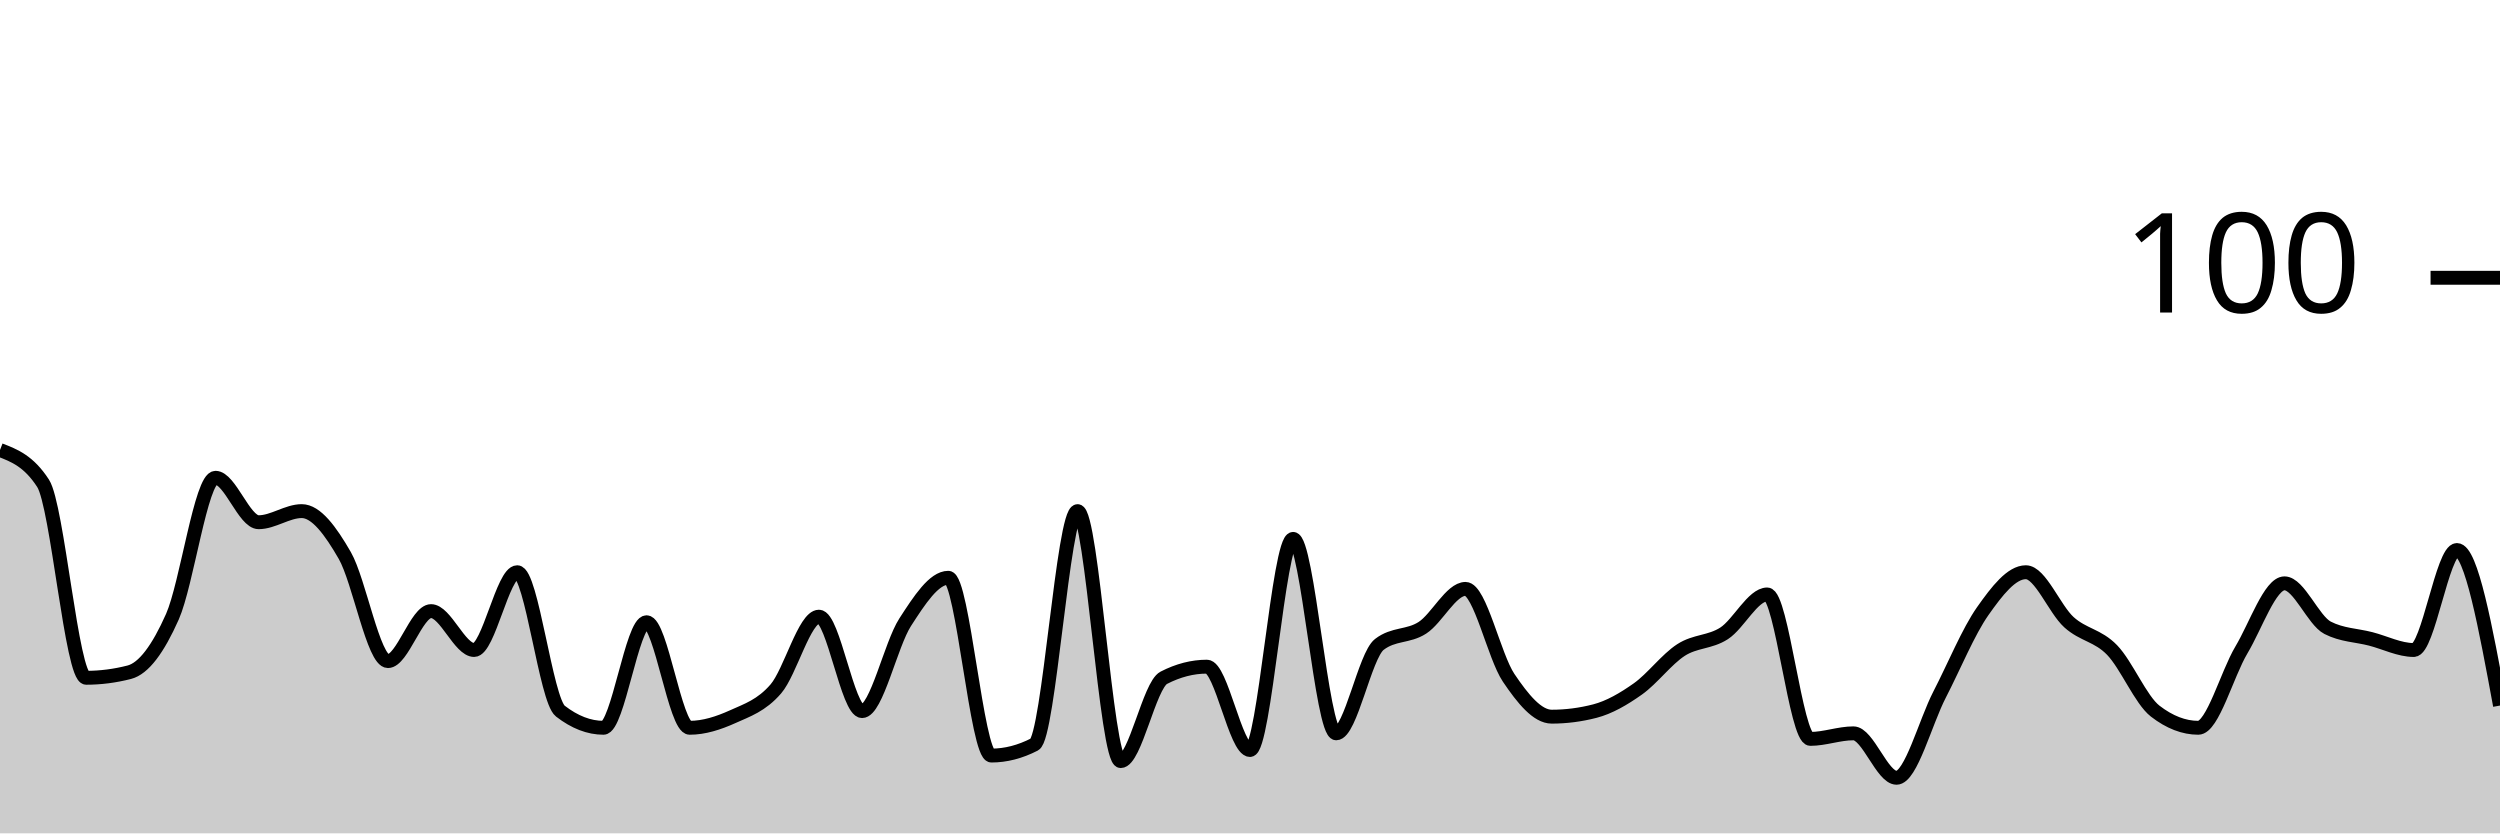
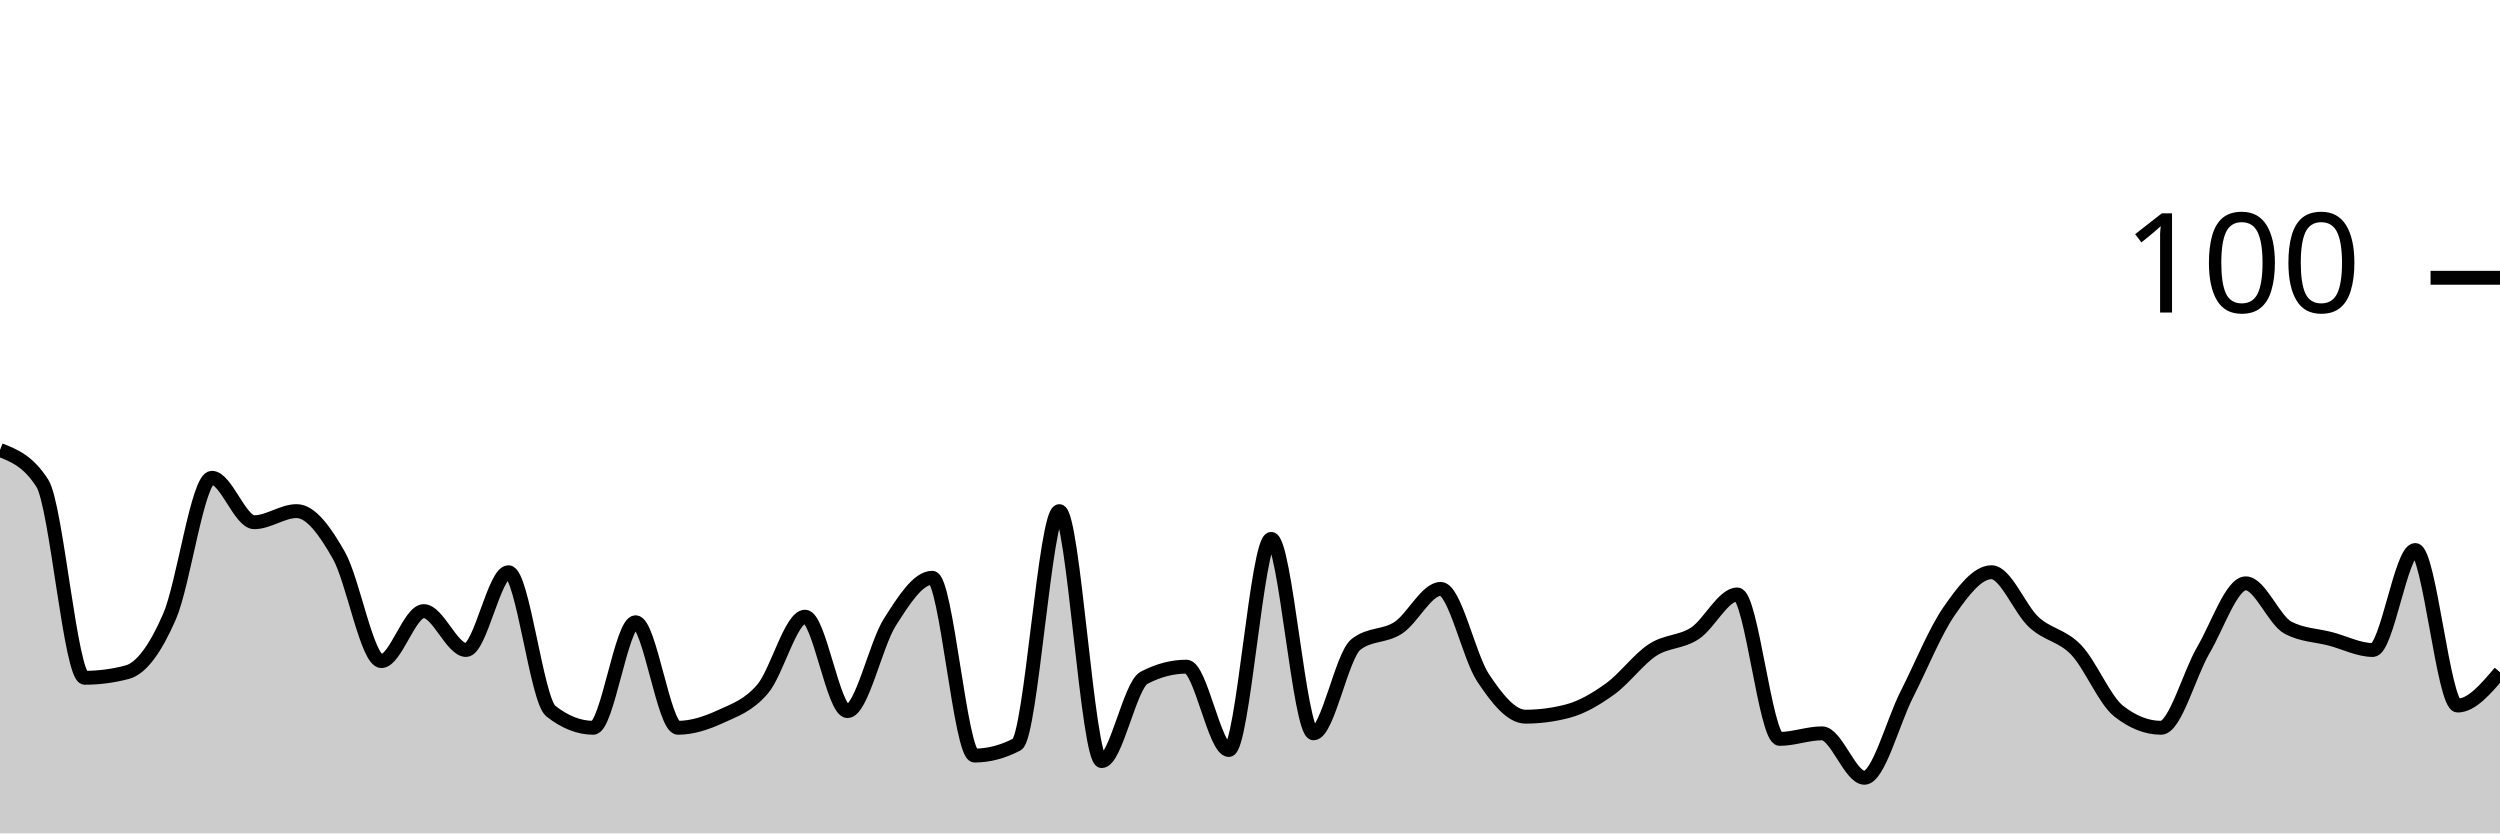
<svg xmlns="http://www.w3.org/2000/svg" viewBox="0 0 180 60">
  <g transform="translate(0,20)">
-     <path class="area" fill="rgba(0, 0, 0, 0.2)" d="M0,12.4C1.034,12.8,2.069,13.2,3.103,14.8C4.138,16.4,5.172,28.8,6.207,28.8C7.241,28.8,8.276,28.667,9.31,28.4C10.345,28.133,11.379,26.733,12.414,24.4C13.448,22.067,14.483,14.4,15.517,14.4C16.552,14.4,17.586,17.6,18.621,17.6C19.655,17.6,20.69,16.8,21.724,16.8C22.759,16.8,23.793,18.2,24.828,20C25.862,21.8,26.897,27.6,27.931,27.6C28.966,27.6,30,24,31.034,24C32.069,24,33.103,26.8,34.138,26.8C35.172,26.8,36.207,21.2,37.241,21.2C38.276,21.2,39.31,30.4,40.345,31.2C41.379,32,42.414,32.4,43.448,32.4C44.483,32.4,45.517,24.8,46.552,24.8C47.586,24.8,48.621,32.4,49.655,32.4C50.69,32.4,51.724,32.067,52.759,31.6C53.793,31.133,54.828,30.8,55.862,29.6C56.897,28.4,57.931,24.4,58.966,24.4C60,24.4,61.034,31.2,62.069,31.2C63.103,31.2,64.138,26.4,65.172,24.8C66.207,23.2,67.241,21.6,68.276,21.6C69.31,21.6,70.345,34.4,71.379,34.4C72.414,34.4,73.448,34.133,74.483,33.6C75.517,33.067,76.552,16.8,77.586,16.8C78.621,16.8,79.655,34.8,80.69,34.8C81.724,34.8,82.759,29.333,83.793,28.8C84.828,28.267,85.862,28,86.897,28C87.931,28,88.966,34,90,34C91.034,34,92.069,18.8,93.103,18.8C94.138,18.8,95.172,32.8,96.207,32.8C97.241,32.8,98.276,27.2,99.31,26.4C100.345,25.6,101.379,25.867,102.414,25.2C103.448,24.533,104.483,22.4,105.517,22.4C106.552,22.4,107.586,27.267,108.621,28.8C109.655,30.333,110.69,31.6,111.724,31.6C112.759,31.6,113.793,31.467,114.828,31.2C115.862,30.933,116.897,30.333,117.931,29.6C118.966,28.867,120,27.467,121.034,26.8C122.069,26.133,123.103,26.267,124.138,25.6C125.172,24.933,126.207,22.8,127.241,22.8C128.276,22.8,129.31,33.2,130.345,33.2C131.379,33.2,132.414,32.8,133.448,32.8C134.483,32.8,135.517,36,136.552,36C137.586,36,138.621,32,139.655,30C140.69,28,141.724,25.467,142.759,24C143.793,22.533,144.828,21.2,145.862,21.2C146.897,21.2,147.931,23.867,148.966,24.8C150,25.733,151.034,25.733,152.069,26.8C153.103,27.867,154.138,30.4,155.172,31.2C156.207,32,157.241,32.4,158.276,32.4C159.31,32.4,160.345,28.533,161.379,26.8C162.414,25.067,163.448,22,164.483,22C165.517,22,166.552,24.667,167.586,25.2C168.621,25.733,169.655,25.733,170.69,26C171.724,26.267,172.759,26.8,173.793,26.8C174.828,26.8,175.862,19.6,176.897,19.6C177.931,19.6,178.966,25.2,180,30.8L180,40C178.966,40,177.931,40,176.897,40C175.862,40,174.828,40,173.793,40C172.759,40,171.724,40,170.69,40C169.655,40,168.621,40,167.586,40C166.552,40,165.517,40,164.483,40C163.448,40,162.414,40,161.379,40C160.345,40,159.31,40,158.276,40C157.241,40,156.207,40,155.172,40C154.138,40,153.103,40,152.069,40C151.034,40,150,40,148.966,40C147.931,40,146.897,40,145.862,40C144.828,40,143.793,40,142.759,40C141.724,40,140.69,40,139.655,40C138.621,40,137.586,40,136.552,40C135.517,40,134.483,40,133.448,40C132.414,40,131.379,40,130.345,40C129.31,40,128.276,40,127.241,40C126.207,40,125.172,40,124.138,40C123.103,40,122.069,40,121.034,40C120,40,118.966,40,117.931,40C116.897,40,115.862,40,114.828,40C113.793,40,112.759,40,111.724,40C110.69,40,109.655,40,108.621,40C107.586,40,106.552,40,105.517,40C104.483,40,103.448,40,102.414,40C101.379,40,100.345,40,99.31,40C98.276,40,97.241,40,96.207,40C95.172,40,94.138,40,93.103,40C92.069,40,91.034,40,90,40C88.966,40,87.931,40,86.897,40C85.862,40,84.828,40,83.793,40C82.759,40,81.724,40,80.69,40C79.655,40,78.621,40,77.586,40C76.552,40,75.517,40,74.483,40C73.448,40,72.414,40,71.379,40C70.345,40,69.31,40,68.276,40C67.241,40,66.207,40,65.172,40C64.138,40,63.103,40,62.069,40C61.034,40,60,40,58.966,40C57.931,40,56.897,40,55.862,40C54.828,40,53.793,40,52.759,40C51.724,40,50.69,40,49.655,40C48.621,40,47.586,40,46.552,40C45.517,40,44.483,40,43.448,40C42.414,40,41.379,40,40.345,40C39.31,40,38.276,40,37.241,40C36.207,40,35.172,40,34.138,40C33.103,40,32.069,40,31.034,40C30,40,28.966,40,27.931,40C26.897,40,25.862,40,24.828,40C23.793,40,22.759,40,21.724,40C20.69,40,19.655,40,18.621,40C17.586,40,16.552,40,15.517,40C14.483,40,13.448,40,12.414,40C11.379,40,10.345,40,9.31,40C8.276,40,7.241,40,6.207,40C5.172,40,4.138,40,3.103,40C2.069,40,1.034,40,0,40Z" />
-     <path class="line" stroke="black" fill="none" d="M0,12.4C1.034,12.8,2.069,13.2,3.103,14.8C4.138,16.4,5.172,28.8,6.207,28.8C7.241,28.8,8.276,28.667,9.31,28.4C10.345,28.133,11.379,26.733,12.414,24.4C13.448,22.067,14.483,14.4,15.517,14.4C16.552,14.4,17.586,17.6,18.621,17.6C19.655,17.6,20.69,16.8,21.724,16.8C22.759,16.8,23.793,18.2,24.828,20C25.862,21.8,26.897,27.6,27.931,27.6C28.966,27.6,30,24,31.034,24C32.069,24,33.103,26.8,34.138,26.8C35.172,26.8,36.207,21.2,37.241,21.2C38.276,21.2,39.31,30.4,40.345,31.2C41.379,32,42.414,32.4,43.448,32.4C44.483,32.4,45.517,24.8,46.552,24.8C47.586,24.8,48.621,32.4,49.655,32.4C50.69,32.4,51.724,32.067,52.759,31.6C53.793,31.133,54.828,30.8,55.862,29.6C56.897,28.4,57.931,24.4,58.966,24.4C60,24.4,61.034,31.2,62.069,31.2C63.103,31.2,64.138,26.4,65.172,24.8C66.207,23.2,67.241,21.6,68.276,21.6C69.31,21.6,70.345,34.4,71.379,34.4C72.414,34.4,73.448,34.133,74.483,33.6C75.517,33.067,76.552,16.8,77.586,16.8C78.621,16.8,79.655,34.8,80.69,34.8C81.724,34.8,82.759,29.333,83.793,28.8C84.828,28.267,85.862,28,86.897,28C87.931,28,88.966,34,90,34C91.034,34,92.069,18.8,93.103,18.8C94.138,18.8,95.172,32.8,96.207,32.8C97.241,32.8,98.276,27.2,99.31,26.4C100.345,25.6,101.379,25.867,102.414,25.2C103.448,24.533,104.483,22.4,105.517,22.4C106.552,22.4,107.586,27.267,108.621,28.8C109.655,30.333,110.69,31.6,111.724,31.6C112.759,31.6,113.793,31.467,114.828,31.2C115.862,30.933,116.897,30.333,117.931,29.6C118.966,28.867,120,27.467,121.034,26.8C122.069,26.133,123.103,26.267,124.138,25.6C125.172,24.933,126.207,22.8,127.241,22.8C128.276,22.8,129.31,33.2,130.345,33.2C131.379,33.2,132.414,32.8,133.448,32.8C134.483,32.8,135.517,36,136.552,36C137.586,36,138.621,32,139.655,30C140.69,28,141.724,25.467,142.759,24C143.793,22.533,144.828,21.2,145.862,21.2C146.897,21.2,147.931,23.867,148.966,24.8C150,25.733,151.034,25.733,152.069,26.8C153.103,27.867,154.138,30.4,155.172,31.2C156.207,32,157.241,32.4,158.276,32.4C159.31,32.4,160.345,28.533,161.379,26.8C162.414,25.067,163.448,22,164.483,22C165.517,22,166.552,24.667,167.586,25.2C168.621,25.733,169.655,25.733,170.69,26C171.724,26.267,172.759,26.8,173.793,26.8C174.828,26.8,175.862,19.6,176.897,19.6C177.931,19.6,178.966,25.2,180,30.8" />
+     <path class="area" fill="rgba(0, 0, 0, 0.2)" d="M0,12.4C1.017,12.8,2.034,13.2,3.051,14.8C4.068,16.4,5.085,28.8,6.102,28.8C7.119,28.8,8.136,28.667,9.153,28.4C10.169,28.133,11.186,26.733,12.203,24.4C13.22,22.067,14.237,14.4,15.254,14.4C16.271,14.4,17.288,17.6,18.305,17.6C19.322,17.6,20.339,16.8,21.356,16.8C22.373,16.8,23.39,18.2,24.407,20C25.424,21.8,26.441,27.6,27.458,27.6C28.475,27.6,29.492,24,30.508,24C31.525,24,32.542,26.8,33.559,26.8C34.576,26.8,35.593,21.2,36.61,21.2C37.627,21.2,38.644,30.4,39.661,31.2C40.678,32,41.695,32.4,42.712,32.4C43.729,32.4,44.746,24.8,45.763,24.8C46.78,24.8,47.797,32.4,48.814,32.4C49.831,32.4,50.847,32.067,51.864,31.6C52.881,31.133,53.898,30.8,54.915,29.6C55.932,28.4,56.949,24.4,57.966,24.4C58.983,24.4,60,31.2,61.017,31.2C62.034,31.2,63.051,26.4,64.068,24.8C65.085,23.2,66.102,21.6,67.119,21.6C68.136,21.6,69.153,34.4,70.169,34.4C71.186,34.4,72.203,34.133,73.22,33.6C74.237,33.067,75.254,16.8,76.271,16.8C77.288,16.8,78.305,34.8,79.322,34.8C80.339,34.8,81.356,29.333,82.373,28.8C83.39,28.267,84.407,28,85.424,28C86.441,28,87.458,34,88.475,34C89.492,34,90.508,18.8,91.525,18.8C92.542,18.8,93.559,32.8,94.576,32.8C95.593,32.8,96.61,27.2,97.627,26.4C98.644,25.6,99.661,25.867,100.678,25.2C101.695,24.533,102.712,22.4,103.729,22.4C104.746,22.4,105.763,27.267,106.78,28.8C107.797,30.333,108.814,31.6,109.831,31.6C110.847,31.6,111.864,31.467,112.881,31.2C113.898,30.933,114.915,30.333,115.932,29.6C116.949,28.867,117.966,27.467,118.983,26.8C120,26.133,121.017,26.267,122.034,25.6C123.051,24.933,124.068,22.8,125.085,22.8C126.102,22.8,127.119,33.2,128.136,33.2C129.153,33.2,130.169,32.8,131.186,32.8C132.203,32.8,133.22,36,134.237,36C135.254,36,136.271,32,137.288,30C138.305,28,139.322,25.467,140.339,24C141.356,22.533,142.373,21.2,143.39,21.2C144.407,21.2,145.424,23.867,146.441,24.8C147.458,25.733,148.475,25.733,149.492,26.8C150.508,27.867,151.525,30.4,152.542,31.2C153.559,32,154.576,32.4,155.593,32.4C156.61,32.4,157.627,28.533,158.644,26.8C159.661,25.067,160.678,22,161.695,22C162.712,22,163.729,24.667,164.746,25.2C165.763,25.733,166.78,25.733,167.797,26C168.814,26.267,169.831,26.8,170.847,26.8C171.864,26.8,172.881,19.6,173.898,19.6C174.915,19.6,175.932,30.8,176.949,30.8C177.966,30.8,178.983,29.6,180,28.4L180,40C178.983,40,177.966,40,176.949,40C175.932,40,174.915,40,173.898,40C172.881,40,171.864,40,170.847,40C169.831,40,168.814,40,167.797,40C166.78,40,165.763,40,164.746,40C163.729,40,162.712,40,161.695,40C160.678,40,159.661,40,158.644,40C157.627,40,156.61,40,155.593,40C154.576,40,153.559,40,152.542,40C151.525,40,150.508,40,149.492,40C148.475,40,147.458,40,146.441,40C145.424,40,144.407,40,143.39,40C142.373,40,141.356,40,140.339,40C139.322,40,138.305,40,137.288,40C136.271,40,135.254,40,134.237,40C133.22,40,132.203,40,131.186,40C130.169,40,129.153,40,128.136,40C127.119,40,126.102,40,125.085,40C124.068,40,123.051,40,122.034,40C121.017,40,120,40,118.983,40C117.966,40,116.949,40,115.932,40C114.915,40,113.898,40,112.881,40C111.864,40,110.847,40,109.831,40C108.814,40,107.797,40,106.78,40C105.763,40,104.746,40,103.729,40C102.712,40,101.695,40,100.678,40C99.661,40,98.644,40,97.627,40C96.61,40,95.593,40,94.576,40C93.559,40,92.542,40,91.525,40C90.508,40,89.492,40,88.475,40C87.458,40,86.441,40,85.424,40C84.407,40,83.39,40,82.373,40C81.356,40,80.339,40,79.322,40C78.305,40,77.288,40,76.271,40C75.254,40,74.237,40,73.22,40C72.203,40,71.186,40,70.169,40C69.153,40,68.136,40,67.119,40C66.102,40,65.085,40,64.068,40C63.051,40,62.034,40,61.017,40C60,40,58.983,40,57.966,40C56.949,40,55.932,40,54.915,40C53.898,40,52.881,40,51.864,40C50.847,40,49.831,40,48.814,40C47.797,40,46.78,40,45.763,40C44.746,40,43.729,40,42.712,40C41.695,40,40.678,40,39.661,40C38.644,40,37.627,40,36.61,40C35.593,40,34.576,40,33.559,40C32.542,40,31.525,40,30.508,40C29.492,40,28.475,40,27.458,40C26.441,40,25.424,40,24.407,40C23.39,40,22.373,40,21.356,40C20.339,40,19.322,40,18.305,40C17.288,40,16.271,40,15.254,40C14.237,40,13.22,40,12.203,40C11.186,40,10.169,40,9.153,40C8.136,40,7.119,40,6.102,40C5.085,40,4.068,40,3.051,40C2.034,40,1.017,40,0,40Z" />
+     <path class="line" stroke="black" fill="none" d="M0,12.4C1.017,12.8,2.034,13.2,3.051,14.8C4.068,16.4,5.085,28.8,6.102,28.8C7.119,28.8,8.136,28.667,9.153,28.4C10.169,28.133,11.186,26.733,12.203,24.4C13.22,22.067,14.237,14.4,15.254,14.4C16.271,14.4,17.288,17.6,18.305,17.6C19.322,17.6,20.339,16.8,21.356,16.8C22.373,16.8,23.39,18.2,24.407,20C25.424,21.8,26.441,27.6,27.458,27.6C28.475,27.6,29.492,24,30.508,24C31.525,24,32.542,26.8,33.559,26.8C34.576,26.8,35.593,21.2,36.61,21.2C37.627,21.2,38.644,30.4,39.661,31.2C40.678,32,41.695,32.4,42.712,32.4C43.729,32.4,44.746,24.8,45.763,24.8C46.78,24.8,47.797,32.4,48.814,32.4C49.831,32.4,50.847,32.067,51.864,31.6C52.881,31.133,53.898,30.8,54.915,29.6C55.932,28.4,56.949,24.4,57.966,24.4C58.983,24.4,60,31.2,61.017,31.2C62.034,31.2,63.051,26.4,64.068,24.8C65.085,23.2,66.102,21.6,67.119,21.6C68.136,21.6,69.153,34.4,70.169,34.4C71.186,34.4,72.203,34.133,73.22,33.6C74.237,33.067,75.254,16.8,76.271,16.8C77.288,16.8,78.305,34.8,79.322,34.8C80.339,34.8,81.356,29.333,82.373,28.8C83.39,28.267,84.407,28,85.424,28C86.441,28,87.458,34,88.475,34C89.492,34,90.508,18.8,91.525,18.8C92.542,18.8,93.559,32.8,94.576,32.8C95.593,32.8,96.61,27.2,97.627,26.4C98.644,25.6,99.661,25.867,100.678,25.2C101.695,24.533,102.712,22.4,103.729,22.4C104.746,22.4,105.763,27.267,106.78,28.8C107.797,30.333,108.814,31.6,109.831,31.6C110.847,31.6,111.864,31.467,112.881,31.2C113.898,30.933,114.915,30.333,115.932,29.6C116.949,28.867,117.966,27.467,118.983,26.8C120,26.133,121.017,26.267,122.034,25.6C123.051,24.933,124.068,22.8,125.085,22.8C126.102,22.8,127.119,33.2,128.136,33.2C129.153,33.2,130.169,32.8,131.186,32.8C132.203,32.8,133.22,36,134.237,36C135.254,36,136.271,32,137.288,30C138.305,28,139.322,25.467,140.339,24C141.356,22.533,142.373,21.2,143.39,21.2C144.407,21.2,145.424,23.867,146.441,24.8C147.458,25.733,148.475,25.733,149.492,26.8C150.508,27.867,151.525,30.4,152.542,31.2C153.559,32,154.576,32.4,155.593,32.4C156.61,32.4,157.627,28.533,158.644,26.8C159.661,25.067,160.678,22,161.695,22C162.712,22,163.729,24.667,164.746,25.2C165.763,25.733,166.78,25.733,167.797,26C168.814,26.267,169.831,26.8,170.847,26.8C171.864,26.8,172.881,19.6,173.898,19.6C174.915,19.6,175.932,30.8,176.949,30.8C177.966,30.8,178.983,29.6,180,28.4" />
    <path class="axis-ceiling" stroke-width="1" stroke="black" fill="none" d="M175,0L180,0" />
    <text class="axis-ceiling-label" font-family="sans-serif" text-anchor="end" font-size="10px" x="170" y="2.5">100</text>
  </g>
</svg>
